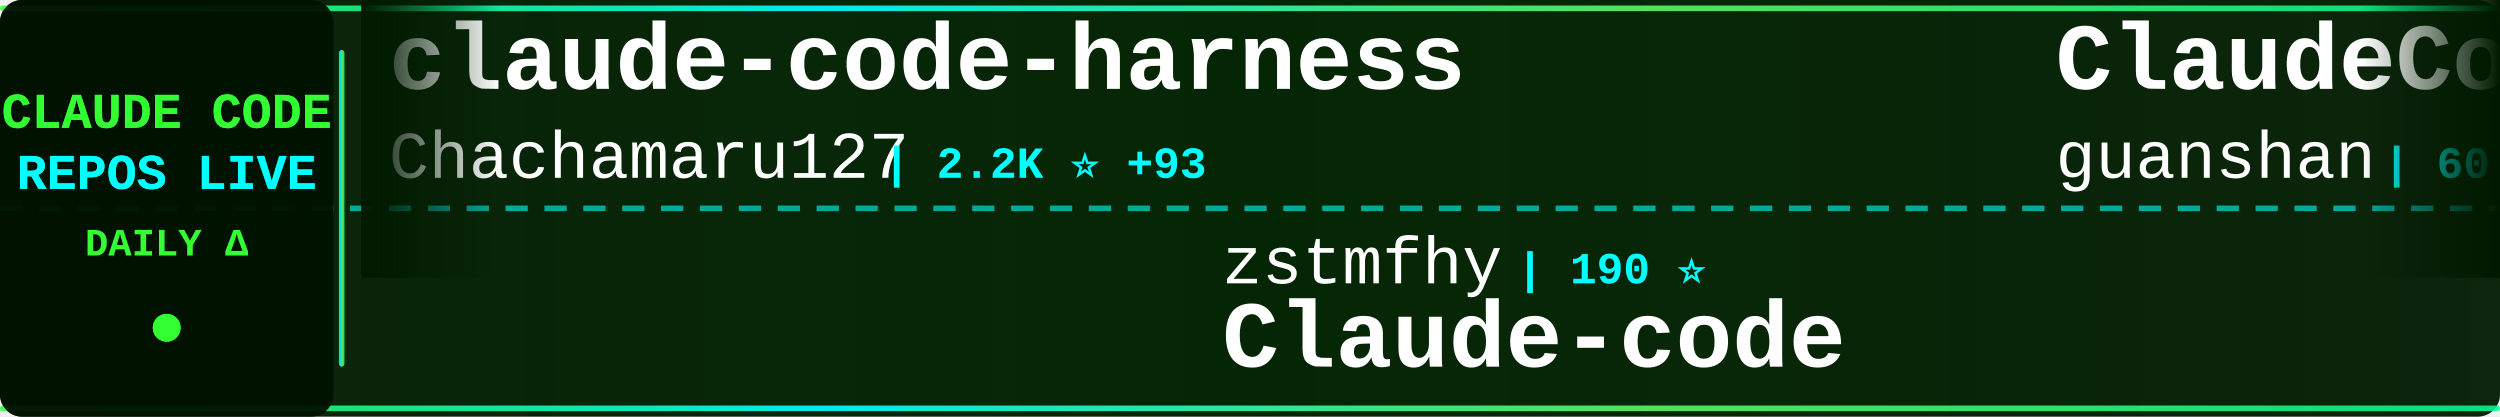
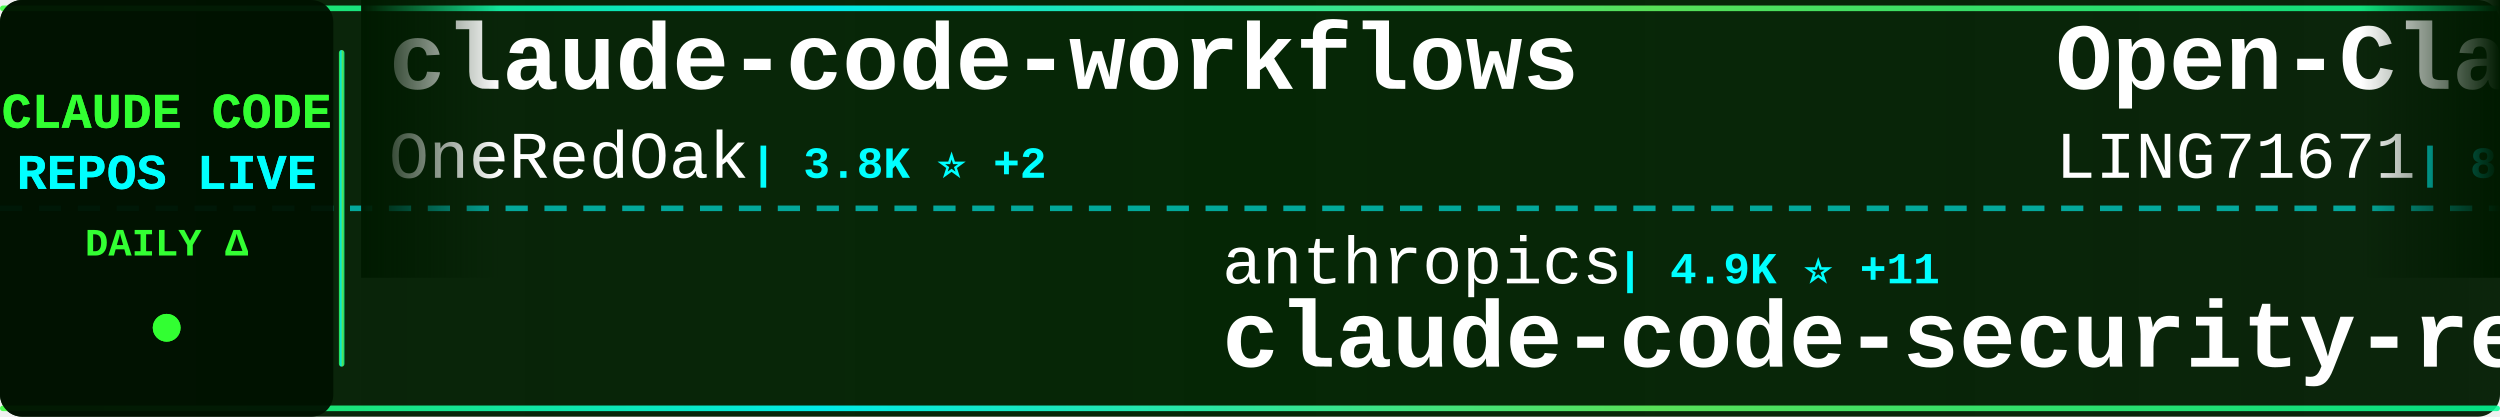
<svg xmlns="http://www.w3.org/2000/svg" width="900" height="150">
  <defs>
    <linearGradient id="tickerBg" x1="0%" y1="0%" x2="100%" y2="0%">
      <stop offset="0%" style="stop-color:#001a00;stop-opacity:0.95" />
      <stop offset="50%" style="stop-color:#002200;stop-opacity:0.98" />
      <stop offset="100%" style="stop-color:#001a00;stop-opacity:0.95" />
    </linearGradient>
    <linearGradient id="borderGrad" x1="0%" y1="0%" x2="100%" y2="0%">
      <stop offset="0%" style="stop-color:#33ff33;stop-opacity:0.85">
        <animate attributeName="stop-opacity" values="0.85;1;0.85" dur="2s" repeatCount="indefinite" />
      </stop>
      <stop offset="33%" style="stop-color:#00ffff;stop-opacity:0.9">
        <animate attributeName="stop-opacity" values="0.9;1;0.9" dur="2.2s" repeatCount="indefinite" />
      </stop>
      <stop offset="66%" style="stop-color:#66ff66;stop-opacity:0.85">
        <animate attributeName="stop-opacity" values="0.85;1;0.85" dur="1.8s" repeatCount="indefinite" />
      </stop>
      <stop offset="100%" style="stop-color:#00ff99;stop-opacity:0.85">
        <animate attributeName="stop-opacity" values="0.85;1;0.85" dur="2s" repeatCount="indefinite" />
      </stop>
    </linearGradient>
    <filter id="textGlow">
      <feGaussianBlur stdDeviation="0.1" result="coloredBlur" />
      <feMerge>
        <feMergeNode in="coloredBlur" />
        <feMergeNode in="SourceGraphic" />
      </feMerge>
    </filter>
    <filter id="metricGlow">
      <feGaussianBlur stdDeviation="0.2" result="coloredBlur" />
      <feMerge>
        <feMergeNode in="coloredBlur" />
        <feMergeNode in="SourceGraphic" />
      </feMerge>
    </filter>
    <linearGradient id="leftFade" x1="0%" y1="0%" x2="100%" y2="0%">
      <stop offset="0%" style="stop-color:#001a00;stop-opacity:1" />
      <stop offset="100%" style="stop-color:#001a00;stop-opacity:0" />
    </linearGradient>
    <linearGradient id="rightFade" x1="0%" y1="0%" x2="100%" y2="0%">
      <stop offset="0%" style="stop-color:#001a00;stop-opacity:0" />
      <stop offset="100%" style="stop-color:#001a00;stop-opacity:1" />
    </linearGradient>
  </defs>
  <rect width="900" height="150" fill="url(#tickerBg)" rx="8" />
  <rect x="0" y="2" width="900" height="2" fill="url(#borderGrad)" rx="1" />
  <rect x="0" y="146" width="900" height="2" fill="url(#borderGrad)" rx="1" />
  <line x1="0" y1="75" x2="900" y2="75" stroke="#00ffff" stroke-width="2" stroke-dasharray="8 6" opacity="0.6" />
  <rect x="0" y="0" width="120" height="150" fill="#001100" opacity="0.95" rx="8" />
  <text x="60" y="46" font-family="'Courier New', monospace" font-size="18" font-weight="bold" fill="#33ff33" text-anchor="middle" filter="url(#textGlow)">
    CLAUDE CODE
  </text>
  <text x="60" y="68" font-family="'Courier New', monospace" font-size="18" font-weight="bold" fill="#00ffff" text-anchor="middle" filter="url(#textGlow)">
    REPOS LIVE
  </text>
  <text x="60" y="92" font-family="'Courier New', monospace" font-size="14" font-weight="bold" fill="#33ff33" text-anchor="middle">
    DAILY Δ
  </text>
  <circle cx="60" cy="118" r="5" fill="#33ff33" filter="url(#metricGlow)">
    <animate attributeName="r" values="4;6;4" dur="1.5s" repeatCount="indefinite" />
    <animate attributeName="opacity" values="0.6;1;0.6" dur="1.5s" repeatCount="indefinite" />
  </circle>
  <rect x="122" y="18" width="2" height="114" fill="url(#borderGrad)" rx="1" />
  <clipPath id="tickerClip">
    <rect x="130" y="0" width="770" height="150" />
  </clipPath>
  <g clip-path="url(#tickerClip)">
    <g id="tickerItems">
      <animateTransform attributeName="transform" attributeType="XML" type="translate" from="0 0" to="-3000 0" dur="54s" repeatCount="indefinite" />
      <g transform="translate(0, 0)">
-         <text x="140" y="32" font-family="'Courier New', monospace" font-size="34" font-weight="bold" fill="#ffffff">claude-code-harness</text>
-         <text x="140" y="64" font-family="'Courier New', monospace" font-size="24" font-weight="normal" fill="#ffffff" opacity="1.0">Chachamaru127</text>
-         <text x="318" y="64" font-family="'Courier New', monospace" font-size="16" font-weight="bold" fill="#00ffff"> | 2.2K ⭐ +93</text>
+         <text x="140" y="32" font-family="'Courier New', monospace" font-size="34" font-weight="bold" fill="#ffffff">claude-code-workflows</text>
+         <text x="140" y="64" font-family="'Courier New', monospace" font-size="24" font-weight="normal" fill="#ffffff" opacity="1.0">OneRedOak</text>
+         <text x="270" y="64" font-family="'Courier New', monospace" font-size="16" font-weight="bold" fill="#00ffff"> | 3.8K ⭐ +2</text>
      </g>
      <g transform="translate(300, 0)">
-         <text x="140" y="102" font-family="'Courier New', monospace" font-size="24" font-weight="normal" fill="#ffffff" opacity="1.0">zstmfhy</text>
-         <text x="246" y="102" font-family="'Courier New', monospace" font-size="16" font-weight="bold" fill="#00ffff"> | 190 ⭐</text>
-         <text x="140" y="132" font-family="'Courier New', monospace" font-size="34" font-weight="bold" fill="#ffffff">Claude-code</text>
+         <text x="140" y="102" font-family="'Courier New', monospace" font-size="24" font-weight="normal" fill="#ffffff" opacity="1.0">anthropics</text>
+         <text x="282" y="102" font-family="'Courier New', monospace" font-size="16" font-weight="bold" fill="#00ffff"> | 4.9K ⭐ +11</text>
+         <text x="140" y="132" font-family="'Courier New', monospace" font-size="34" font-weight="bold" fill="#ffffff">claude-code-security-rev...</text>
      </g>
      <g transform="translate(600, 0)">
-         <text x="140" y="32" font-family="'Courier New', monospace" font-size="34" font-weight="bold" fill="#ffffff">ClaudeCode</text>
-         <text x="140" y="64" font-family="'Courier New', monospace" font-size="24" font-weight="normal" fill="#ffffff" opacity="1.0">guanshan</text>
-         <text x="258" y="64" font-family="'Courier New', monospace" font-size="16" font-weight="bold" fill="#00ffff"> | 60 ⭐</text>
+         <text x="140" y="32" font-family="'Courier New', monospace" font-size="34" font-weight="bold" fill="#ffffff">Open-ClaudeCode</text>
+         <text x="140" y="64" font-family="'Courier New', monospace" font-size="24" font-weight="normal" fill="#ffffff" opacity="1.0">LING71671</text>
+         <text x="270" y="64" font-family="'Courier New', monospace" font-size="16" font-weight="bold" fill="#00ffff"> | 869 ⭐ +1</text>
      </g>
      <g transform="translate(900, 0)">
-         <text x="140" y="102" font-family="'Courier New', monospace" font-size="24" font-weight="normal" fill="#ffffff" opacity="1.0">VoltAgent</text>
-         <text x="270" y="102" font-family="'Courier New', monospace" font-size="16" font-weight="bold" fill="#00ffff"> | 20.8K ⭐ +65</text>
-         <text x="140" y="132" font-family="'Courier New', monospace" font-size="34" font-weight="bold" fill="#ffffff">awesome-claude-code-suba...</text>
+         <text x="140" y="102" font-family="'Courier New', monospace" font-size="24" font-weight="normal" fill="#ffffff" opacity="1.0">edmund-io</text>
+         <text x="270" y="102" font-family="'Courier New', monospace" font-size="16" font-weight="bold" fill="#00ffff"> | 1.4K ⭐ +2</text>
+         <text x="140" y="132" font-family="'Courier New', monospace" font-size="34" font-weight="bold" fill="#ffffff">edmunds-claude-code</text>
      </g>
      <g transform="translate(1200, 0)">
-         <text x="140" y="32" font-family="'Courier New', monospace" font-size="34" font-weight="bold" fill="#ffffff">claude-code-system-promp...</text>
-         <text x="140" y="64" font-family="'Courier New', monospace" font-size="24" font-weight="normal" fill="#ffffff" opacity="1.0">Piebald-AI</text>
-         <text x="282" y="64" font-family="'Courier New', monospace" font-size="16" font-weight="bold" fill="#00ffff"> | 10.6K ⭐ +43</text>
+         <text x="140" y="32" font-family="'Courier New', monospace" font-size="34" font-weight="bold" fill="#ffffff">antigravity-awesome-skil...</text>
+         <text x="140" y="64" font-family="'Courier New', monospace" font-size="24" font-weight="normal" fill="#ffffff" opacity="1.0">sickn33</text>
+         <text x="246" y="64" font-family="'Courier New', monospace" font-size="16" font-weight="bold" fill="#00ffff"> | 39.1K ⭐ +105</text>
      </g>
      <g transform="translate(1500, 0)">
-         <text x="140" y="102" font-family="'Courier New', monospace" font-size="24" font-weight="normal" fill="#ffffff" opacity="1.0">diet103</text>
-         <text x="246" y="102" font-family="'Courier New', monospace" font-size="16" font-weight="bold" fill="#00ffff"> | 9.7K ⭐ +10</text>
-         <text x="140" y="132" font-family="'Courier New', monospace" font-size="34" font-weight="bold" fill="#ffffff">claude-code-infrastructu...</text>
+         <text x="140" y="102" font-family="'Courier New', monospace" font-size="24" font-weight="normal" fill="#ffffff" opacity="1.0">repowise-dev</text>
+         <text x="306" y="102" font-family="'Courier New', monospace" font-size="16" font-weight="bold" fill="#00ffff"> | 1.1K ⭐ +7</text>
+         <text x="140" y="132" font-family="'Courier New', monospace" font-size="34" font-weight="bold" fill="#ffffff">claude-code-prompts</text>
      </g>
      <g transform="translate(1800, 0)">
-         <text x="140" y="32" font-family="'Courier New', monospace" font-size="34" font-weight="bold" fill="#ffffff">claude-code-base-action</text>
-         <text x="140" y="64" font-family="'Courier New', monospace" font-size="24" font-weight="normal" fill="#ffffff" opacity="1.0">anthropics</text>
-         <text x="282" y="64" font-family="'Courier New', monospace" font-size="16" font-weight="bold" fill="#00ffff"> | 850 ⭐</text>
+         <text x="140" y="32" font-family="'Courier New', monospace" font-size="34" font-weight="bold" fill="#ffffff">claude-code-tudou</text>
+         <text x="140" y="64" font-family="'Courier New', monospace" font-size="24" font-weight="normal" fill="#ffffff" opacity="1.0">AICoderTudou</text>
+         <text x="306" y="64" font-family="'Courier New', monospace" font-size="16" font-weight="bold" fill="#00ffff"> | 502 ⭐</text>
      </g>
      <g transform="translate(2100, 0)">
-         <text x="140" y="102" font-family="'Courier New', monospace" font-size="24" font-weight="normal" fill="#ffffff" opacity="1.0">ponponon</text>
-         <text x="258" y="102" font-family="'Courier New', monospace" font-size="16" font-weight="bold" fill="#00ffff"> | 2.3K ⭐ +4</text>
-         <text x="140" y="132" font-family="'Courier New', monospace" font-size="34" font-weight="bold" fill="#ffffff">claude_code_src</text>
+         <text x="140" y="102" font-family="'Courier New', monospace" font-size="24" font-weight="normal" fill="#ffffff" opacity="1.0">luongnv89</text>
+         <text x="270" y="102" font-family="'Courier New', monospace" font-size="16" font-weight="bold" fill="#00ffff"> | 34.5K ⭐ +97</text>
+         <text x="140" y="132" font-family="'Courier New', monospace" font-size="34" font-weight="bold" fill="#ffffff">claude-howto</text>
      </g>
      <g transform="translate(2400, 0)">
-         <text x="140" y="32" font-family="'Courier New', monospace" font-size="34" font-weight="bold" fill="#ffffff">claude-code-my-workflow</text>
-         <text x="140" y="64" font-family="'Courier New', monospace" font-size="24" font-weight="normal" fill="#ffffff" opacity="1.0">pedrohcgs</text>
-         <text x="270" y="64" font-family="'Courier New', monospace" font-size="16" font-weight="bold" fill="#00ffff"> | 1.2K ⭐ +6</text>
+         <text x="140" y="32" font-family="'Courier New', monospace" font-size="34" font-weight="bold" fill="#ffffff">collection-claude-code-s...</text>
+         <text x="140" y="64" font-family="'Courier New', monospace" font-size="24" font-weight="normal" fill="#ffffff" opacity="1.0">chauncygu</text>
+         <text x="270" y="64" font-family="'Courier New', monospace" font-size="16" font-weight="bold" fill="#00ffff"> | 2.5K ⭐ +4</text>
      </g>
      <g transform="translate(2700, 0)">
-         <text x="140" y="102" font-family="'Courier New', monospace" font-size="24" font-weight="normal" fill="#ffffff" opacity="1.0">kodu-ai</text>
-         <text x="246" y="102" font-family="'Courier New', monospace" font-size="16" font-weight="bold" fill="#00ffff"> | 5.3K ⭐</text>
-         <text x="140" y="132" font-family="'Courier New', monospace" font-size="34" font-weight="bold" fill="#ffffff">claude-coder</text>
+         <text x="140" y="102" font-family="'Courier New', monospace" font-size="24" font-weight="normal" fill="#ffffff" opacity="1.0">huangjia2019</text>
+         <text x="306" y="102" font-family="'Courier New', monospace" font-size="16" font-weight="bold" fill="#00ffff"> | 736 ⭐ +7</text>
+         <text x="140" y="132" font-family="'Courier New', monospace" font-size="34" font-weight="bold" fill="#ffffff">claude-code-engineering</text>
      </g>
      <g transform="translate(3000, 0)">
-         <text x="140" y="32" font-family="'Courier New', monospace" font-size="34" font-weight="bold" fill="#ffffff">claude-code-harness</text>
-         <text x="140" y="64" font-family="'Courier New', monospace" font-size="24" font-weight="normal" fill="#ffffff" opacity="1.0">Chachamaru127</text>
-         <text x="318" y="64" font-family="'Courier New', monospace" font-size="16" font-weight="bold" fill="#00ffff"> | 2.2K ⭐ +93</text>
+         <text x="140" y="32" font-family="'Courier New', monospace" font-size="34" font-weight="bold" fill="#ffffff">claude-code-workflows</text>
+         <text x="140" y="64" font-family="'Courier New', monospace" font-size="24" font-weight="normal" fill="#ffffff" opacity="1.0">OneRedOak</text>
+         <text x="270" y="64" font-family="'Courier New', monospace" font-size="16" font-weight="bold" fill="#00ffff"> | 3.8K ⭐ +2</text>
      </g>
      <g transform="translate(3300, 0)">
-         <text x="140" y="102" font-family="'Courier New', monospace" font-size="24" font-weight="normal" fill="#ffffff" opacity="1.0">zstmfhy</text>
-         <text x="246" y="102" font-family="'Courier New', monospace" font-size="16" font-weight="bold" fill="#00ffff"> | 190 ⭐</text>
-         <text x="140" y="132" font-family="'Courier New', monospace" font-size="34" font-weight="bold" fill="#ffffff">Claude-code</text>
+         <text x="140" y="102" font-family="'Courier New', monospace" font-size="24" font-weight="normal" fill="#ffffff" opacity="1.0">anthropics</text>
+         <text x="282" y="102" font-family="'Courier New', monospace" font-size="16" font-weight="bold" fill="#00ffff"> | 4.9K ⭐ +11</text>
+         <text x="140" y="132" font-family="'Courier New', monospace" font-size="34" font-weight="bold" fill="#ffffff">claude-code-security-rev...</text>
      </g>
      <g transform="translate(3600, 0)">
-         <text x="140" y="32" font-family="'Courier New', monospace" font-size="34" font-weight="bold" fill="#ffffff">ClaudeCode</text>
-         <text x="140" y="64" font-family="'Courier New', monospace" font-size="24" font-weight="normal" fill="#ffffff" opacity="1.0">guanshan</text>
-         <text x="258" y="64" font-family="'Courier New', monospace" font-size="16" font-weight="bold" fill="#00ffff"> | 60 ⭐</text>
+         <text x="140" y="32" font-family="'Courier New', monospace" font-size="34" font-weight="bold" fill="#ffffff">Open-ClaudeCode</text>
+         <text x="140" y="64" font-family="'Courier New', monospace" font-size="24" font-weight="normal" fill="#ffffff" opacity="1.0">LING71671</text>
+         <text x="270" y="64" font-family="'Courier New', monospace" font-size="16" font-weight="bold" fill="#00ffff"> | 869 ⭐ +1</text>
      </g>
      <g transform="translate(3900, 0)">
-         <text x="140" y="102" font-family="'Courier New', monospace" font-size="24" font-weight="normal" fill="#ffffff" opacity="1.0">VoltAgent</text>
-         <text x="270" y="102" font-family="'Courier New', monospace" font-size="16" font-weight="bold" fill="#00ffff"> | 20.8K ⭐ +65</text>
-         <text x="140" y="132" font-family="'Courier New', monospace" font-size="34" font-weight="bold" fill="#ffffff">awesome-claude-code-suba...</text>
+         <text x="140" y="102" font-family="'Courier New', monospace" font-size="24" font-weight="normal" fill="#ffffff" opacity="1.0">edmund-io</text>
+         <text x="270" y="102" font-family="'Courier New', monospace" font-size="16" font-weight="bold" fill="#00ffff"> | 1.4K ⭐ +2</text>
+         <text x="140" y="132" font-family="'Courier New', monospace" font-size="34" font-weight="bold" fill="#ffffff">edmunds-claude-code</text>
      </g>
    </g>
  </g>
  <rect x="130" y="0" width="50" height="100" fill="url(#leftFade)" />
  <rect x="850" y="0" width="50" height="100" fill="url(#rightFade)" />
</svg>
